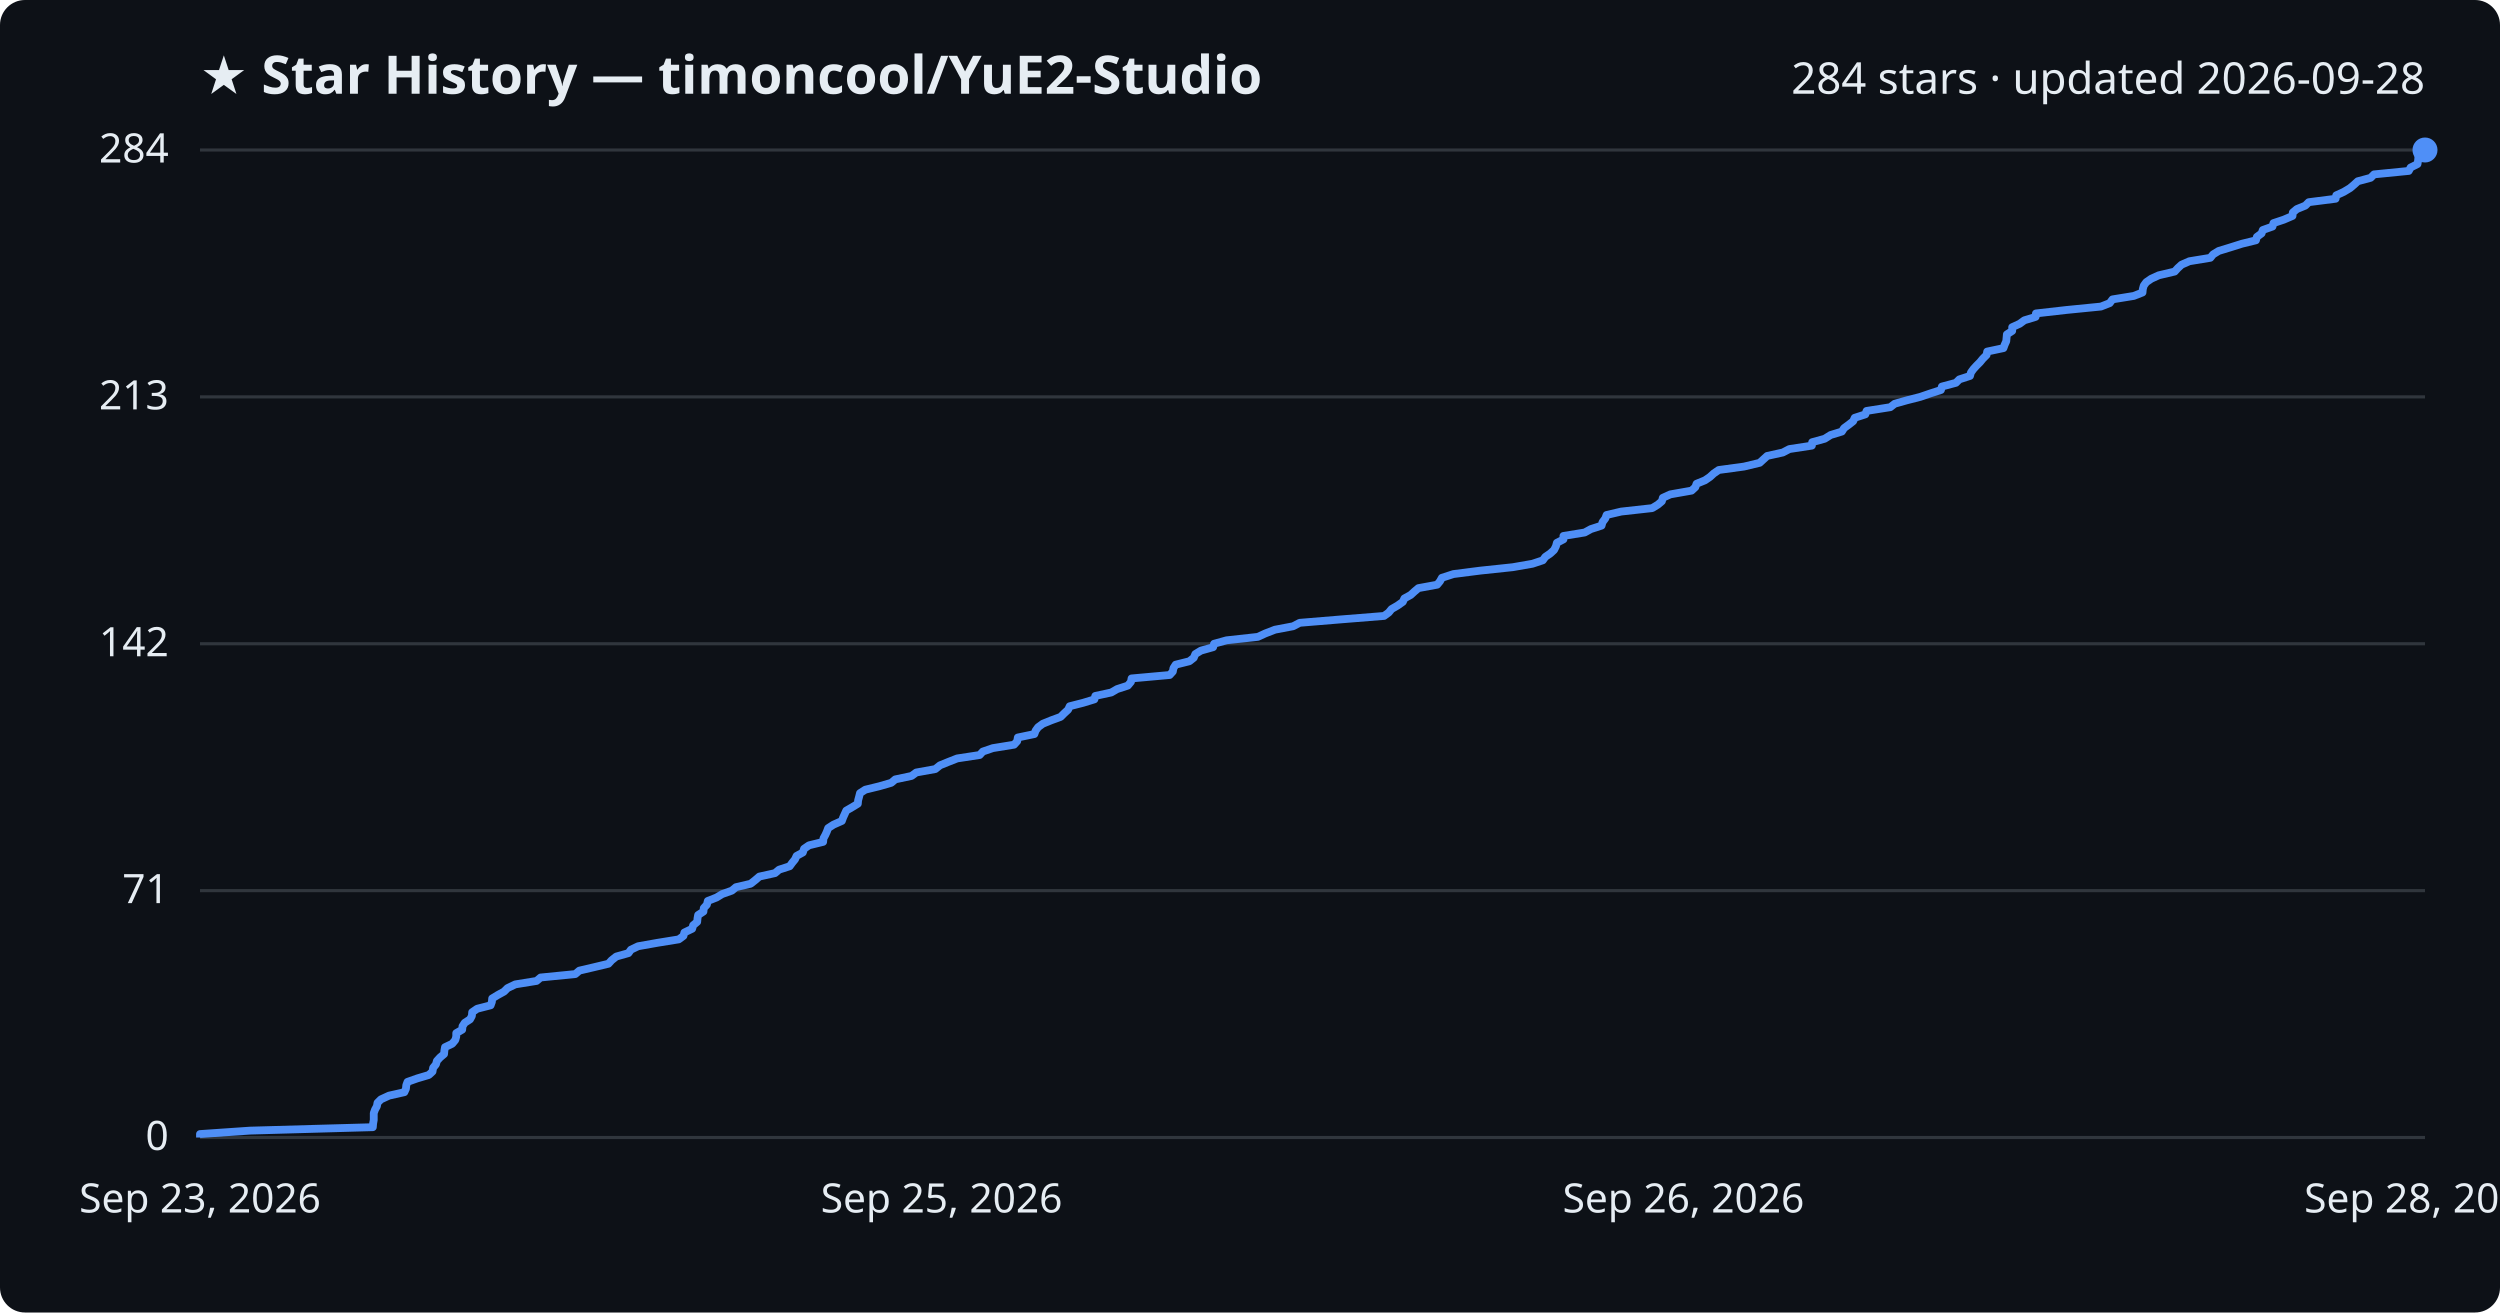
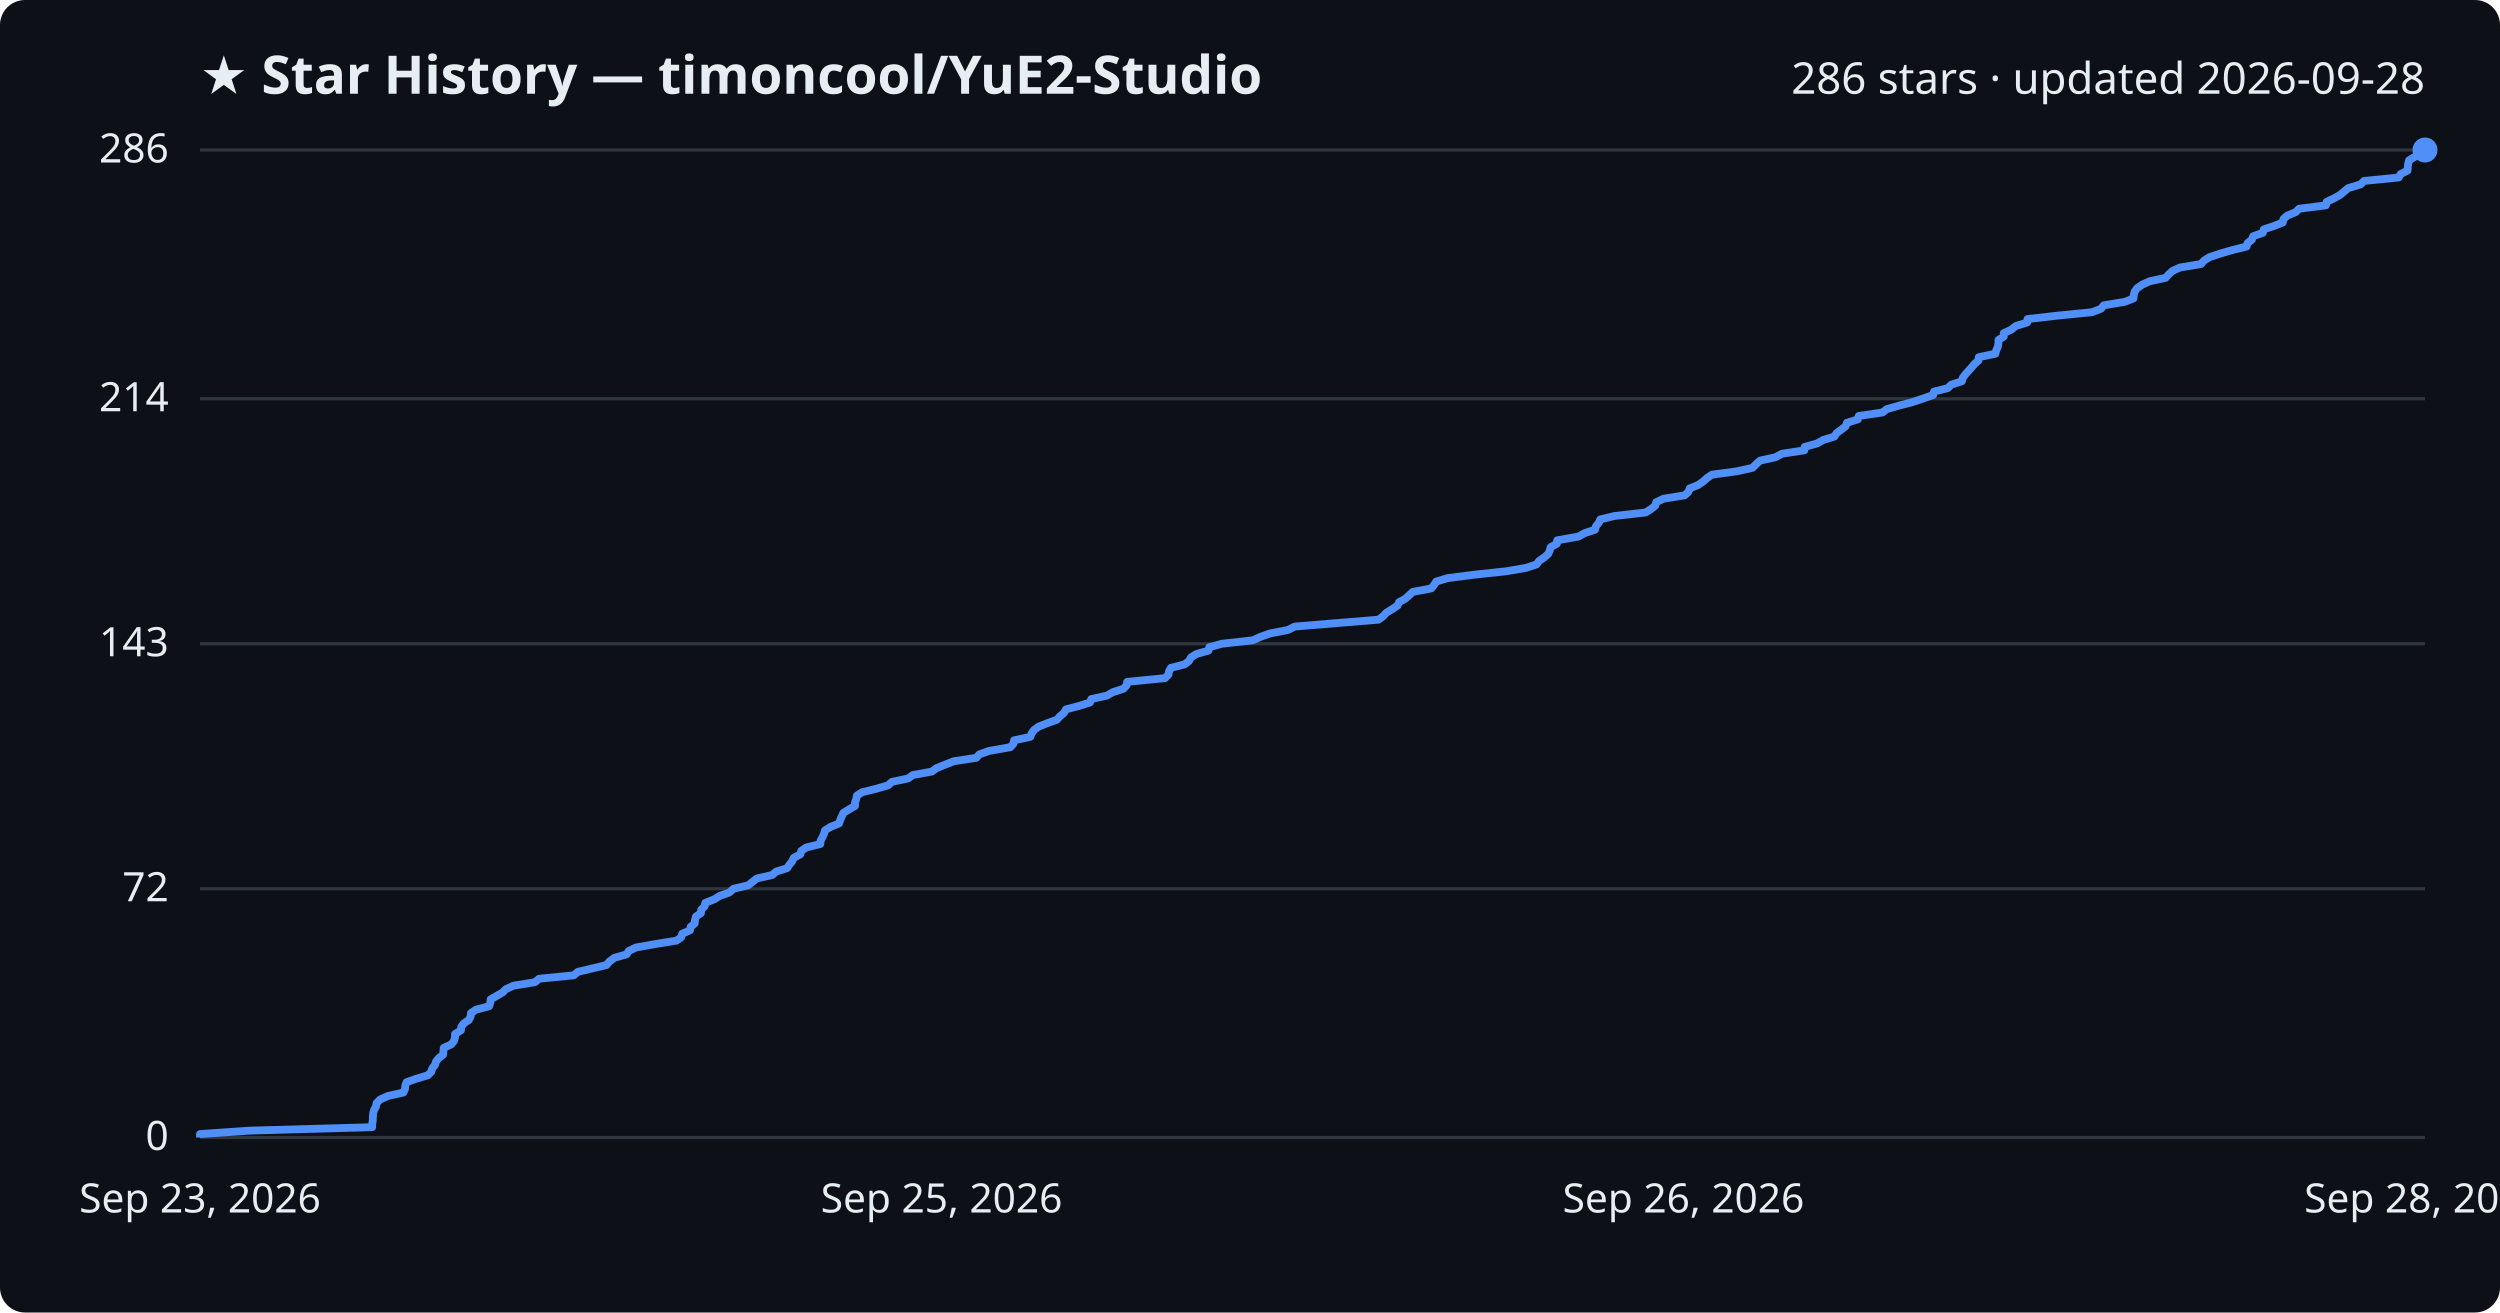
<svg xmlns="http://www.w3.org/2000/svg" viewBox="0 0 800 420" font-family="Segoe UI, sans-serif">
  <rect width="800" height="420" fill="#0d1117" rx="8" />
  <text x="64" y="30" fill="#e6edf3" font-size="17" font-weight="700">★ Star History — timoncool/YuE2-Studio</text>
-   <text x="776" y="30" fill="#e6edf3" font-size="14" text-anchor="end">284 stars · updated 2026-09-28</text>
+   <text x="776" y="30" fill="#e6edf3" font-size="14" text-anchor="end">286 stars · updated 2026-09-28</text>
  <line x1="64" y1="364.0" x2="776" y2="364.0" stroke="#30363d" stroke-width="1" />
  <text x="54" y="368.0" fill="#e6edf3" font-size="13" text-anchor="end">0</text>
-   <line x1="64" y1="285.0" x2="776" y2="285.0" stroke="#30363d" stroke-width="1" />
-   <text x="54" y="289.0" fill="#e6edf3" font-size="13" text-anchor="end">71</text>
+   <line x1="64" y1="284.4" x2="776" y2="284.4" stroke="#30363d" stroke-width="1" />
+   <text x="54" y="288.4" fill="#e6edf3" font-size="13" text-anchor="end">72</text>
  <line x1="64" y1="206.0" x2="776" y2="206.0" stroke="#30363d" stroke-width="1" />
-   <text x="54" y="210.0" fill="#e6edf3" font-size="13" text-anchor="end">142</text>
-   <line x1="64" y1="127.0" x2="776" y2="127.0" stroke="#30363d" stroke-width="1" />
-   <text x="54" y="131.0" fill="#e6edf3" font-size="13" text-anchor="end">213</text>
+   <text x="54" y="210.0" fill="#e6edf3" font-size="13" text-anchor="end">143</text>
+   <line x1="64" y1="127.6" x2="776" y2="127.6" stroke="#30363d" stroke-width="1" />
+   <text x="54" y="131.6" fill="#e6edf3" font-size="13" text-anchor="end">214</text>
  <line x1="64" y1="48.0" x2="776" y2="48.0" stroke="#30363d" stroke-width="1" />
-   <text x="54" y="52.0" fill="#e6edf3" font-size="13" text-anchor="end">284</text>
-   <path d="M64.0,364.0 L64.0,362.9 L80.0,361.8 L119.3,360.7 L119.4,359.5 L119.6,358.4 L119.6,357.3 L119.6,356.2 L120.0,355.1 L120.6,354.0 L120.8,352.9 L121.9,351.8 L124.5,350.6 L129.4,349.5 L129.9,348.4 L130.0,347.3 L130.4,346.2 L133.5,345.1 L137.2,344.0 L138.4,342.9 L138.6,341.7 L139.5,340.6 L139.8,339.5 L140.8,338.4 L142.1,337.3 L142.2,336.2 L142.4,335.1 L144.7,334.0 L145.7,332.8 L146.0,331.7 L146.0,330.6 L147.9,329.5 L148.0,328.4 L148.7,327.3 L150.4,326.2 L151.0,325.1 L151.1,323.9 L152.7,322.8 L157.0,321.7 L157.4,320.6 L157.5,319.5 L159.3,318.4 L161.3,317.3 L162.4,316.2 L164.9,315.0 L171.7,313.9 L173.0,312.8 L184.1,311.7 L185.4,310.6 L190.1,309.5 L194.7,308.4 L195.7,307.3 L197.2,306.1 L201.1,305.0 L201.9,303.9 L204.2,302.8 L210.4,301.7 L217.2,300.6 L218.7,299.5 L219.0,298.4 L221.5,297.2 L221.8,296.1 L223.1,295.0 L223.2,293.9 L223.4,292.8 L225.1,291.7 L225.2,290.6 L226.2,289.5 L226.5,288.3 L229.3,287.2 L231.1,286.1 L234.2,285.0 L235.5,283.9 L240.2,282.8 L241.6,281.7 L243.0,280.5 L248.0,279.4 L249.3,278.3 L252.7,277.2 L253.5,276.1 L254.4,275.0 L254.9,273.9 L256.9,272.8 L257.3,271.6 L258.9,270.5 L263.4,269.4 L263.5,268.3 L264.1,267.2 L264.6,266.1 L265.0,265.0 L266.7,263.9 L269.4,262.7 L269.8,261.6 L270.3,260.5 L270.8,259.4 L272.7,258.3 L274.5,257.2 L274.6,256.1 L274.9,255.0 L275.2,253.8 L276.9,252.7 L281.4,251.6 L285.2,250.5 L286.5,249.4 L291.7,248.3 L293.2,247.2 L299.3,246.1 L300.8,244.9 L303.5,243.8 L306.3,242.7 L313.5,241.6 L314.5,240.5 L317.7,239.4 L324.5,238.3 L325.5,237.2 L325.7,236.0 L331.0,234.9 L331.4,233.8 L332.2,232.7 L333.7,231.6 L336.4,230.5 L339.4,229.4 L340.5,228.3 L341.8,227.1 L342.3,226.0 L346.6,224.9 L350.2,223.8 L350.5,222.7 L355.6,221.6 L357.5,220.5 L360.9,219.4 L361.9,218.2 L362.1,217.1 L374.3,216.0 L375.3,214.9 L375.5,213.8 L376.2,212.7 L380.6,211.6 L382.0,210.5 L382.5,209.3 L384.3,208.2 L388.2,207.1 L388.5,206.0 L392.5,204.9 L402.5,203.8 L404.9,202.7 L408.0,201.5 L413.8,200.4 L415.9,199.3 L429.2,198.2 L442.9,197.1 L444.4,196.0 L445.3,194.9 L447.2,193.8 L448.9,192.6 L449.4,191.5 L451.4,190.4 L452.6,189.3 L453.9,188.2 L459.9,187.1 L460.8,186.0 L461.4,184.9 L465.1,183.7 L473.7,182.6 L484.1,181.5 L490.4,180.4 L493.7,179.3 L494.5,178.2 L496.1,177.1 L497.3,176.0 L497.9,174.8 L498.2,173.7 L500.3,172.6 L500.3,171.5 L507.1,170.4 L509.1,169.3 L512.5,168.2 L512.8,167.1 L513.7,165.9 L514.1,164.8 L518.8,163.7 L528.7,162.6 L530.5,161.5 L531.8,160.4 L532.1,159.3 L534.5,158.2 L541.3,157.0 L542.5,155.9 L542.9,154.8 L545.6,153.7 L547.2,152.6 L548.4,151.5 L550.0,150.4 L558.1,149.3 L563.1,148.1 L564.3,147.0 L565.5,145.9 L570.5,144.8 L572.6,143.7 L579.8,142.6 L579.9,141.5 L583.9,140.4 L585.8,139.2 L589.4,138.1 L590.1,137.0 L591.6,135.9 L593.0,134.8 L593.5,133.7 L596.9,132.6 L597.3,131.5 L604.9,130.3 L606.3,129.2 L610.2,128.1 L614.5,127.0 L617.7,125.9 L621.1,124.8 L621.4,123.7 L625.9,122.5 L627.0,121.4 L630.4,120.3 L630.7,119.2 L631.5,118.1 L632.5,117.0 L633.6,115.9 L634.5,114.8 L635.7,113.6 L635.9,112.5 L641.1,111.4 L641.5,110.3 L642.0,109.2 L642.1,108.1 L642.2,107.0 L643.9,105.9 L643.9,104.7 L646.3,103.6 L647.8,102.5 L651.4,101.4 L651.5,100.3 L661.2,99.2 L672.3,98.1 L675.1,97.0 L676.0,95.8 L682.8,94.7 L685.6,93.6 L685.7,92.5 L686.0,91.4 L686.8,90.3 L688.4,89.2 L690.8,88.1 L695.9,86.9 L696.9,85.8 L698.1,84.7 L700.6,83.6 L707.3,82.5 L708.2,81.4 L710.0,80.3 L713.6,79.2 L717.4,78.0 L721.9,76.9 L722.2,75.8 L723.7,74.7 L724.1,73.6 L727.2,72.5 L727.5,71.4 L730.8,70.3 L733.6,69.1 L733.7,68.0 L735.0,66.9 L737.7,65.8 L738.8,64.7 L747.4,63.6 L747.6,62.5 L750.0,61.4 L752.0,60.2 L753.3,59.1 L754.5,58.0 L758.6,56.9 L759.7,55.8 L770.8,54.7 L771.4,53.6 L773.6,52.5 L773.8,51.3 L773.9,50.2 L774.2,49.1 L776.0,48.0 L776.0,48.0" fill="none" stroke="#4f8ff7" stroke-width="2.5" stroke-linejoin="round" />
+   <text x="54" y="52.0" fill="#e6edf3" font-size="13" text-anchor="end">286</text>
+   <path d="M64.0,364.0 L64.0,362.9 L79.9,361.8 L119.1,360.7 L119.1,359.6 L119.3,358.5 L119.3,357.4 L119.4,356.3 L119.7,355.2 L120.3,354.1 L120.5,353.0 L121.7,351.8 L124.2,350.7 L129.1,349.6 L129.6,348.5 L129.7,347.4 L130.1,346.3 L133.2,345.2 L136.9,344.1 L138.0,343.0 L138.3,341.9 L139.2,340.8 L139.5,339.7 L140.4,338.6 L141.8,337.5 L141.9,336.4 L142.0,335.3 L144.4,334.2 L145.3,333.1 L145.6,332.0 L145.6,330.9 L147.5,329.7 L147.6,328.6 L148.4,327.5 L150.0,326.4 L150.6,325.3 L150.7,324.2 L152.3,323.1 L156.5,322.0 L156.9,320.9 L157.0,319.8 L158.9,318.7 L160.8,317.6 L161.9,316.5 L164.4,315.4 L171.2,314.3 L172.5,313.2 L183.6,312.1 L184.9,311.0 L189.5,309.9 L194.1,308.8 L195.0,307.7 L196.6,306.5 L200.5,305.4 L201.2,304.3 L203.5,303.2 L209.7,302.1 L216.5,301.0 L218.0,299.9 L218.3,298.8 L220.8,297.7 L221.0,296.6 L222.3,295.5 L222.4,294.4 L222.7,293.3 L224.3,292.2 L224.4,291.1 L225.5,290.0 L225.7,288.9 L228.5,287.8 L230.3,286.7 L233.4,285.6 L234.7,284.4 L239.4,283.3 L240.8,282.2 L242.2,281.1 L247.1,280.0 L248.4,278.9 L251.9,277.8 L252.6,276.7 L253.5,275.6 L254.0,274.5 L256.1,273.4 L256.4,272.3 L258.0,271.2 L262.5,270.1 L262.6,269.0 L263.2,267.9 L263.7,266.8 L264.0,265.7 L265.8,264.6 L268.5,263.5 L268.9,262.3 L269.4,261.2 L269.9,260.1 L271.7,259.0 L273.6,257.9 L273.6,256.8 L274.0,255.7 L274.2,254.6 L275.9,253.5 L280.4,252.4 L284.2,251.3 L285.4,250.2 L290.6,249.1 L292.1,248.0 L298.2,246.9 L299.7,245.8 L302.4,244.7 L305.2,243.6 L312.4,242.5 L313.4,241.4 L316.5,240.3 L323.3,239.1 L324.3,238.0 L324.5,236.9 L329.7,235.8 L330.1,234.7 L330.9,233.6 L332.4,232.5 L335.2,231.4 L338.2,230.3 L339.2,229.2 L340.5,228.1 L341.1,227.0 L345.3,225.9 L348.8,224.8 L349.2,223.7 L354.2,222.6 L356.1,221.5 L359.5,220.4 L360.5,219.3 L360.7,218.2 L372.8,217.0 L373.9,215.9 L374.1,214.8 L374.7,213.7 L379.1,212.6 L380.5,211.5 L381.1,210.4 L382.8,209.3 L386.7,208.2 L387.0,207.1 L391.0,206.0 L400.9,204.9 L403.3,203.8 L406.4,202.7 L412.1,201.6 L414.3,200.5 L427.6,199.4 L441.1,198.3 L442.6,197.2 L443.6,196.1 L445.4,195.0 L447.2,193.8 L447.7,192.7 L449.7,191.6 L450.9,190.5 L452.1,189.4 L458.0,188.3 L458.9,187.2 L459.6,186.1 L463.2,185.0 L471.8,183.9 L482.1,182.8 L488.4,181.7 L491.7,180.6 L492.5,179.5 L494.1,178.4 L495.4,177.3 L495.9,176.2 L496.2,175.1 L498.2,174.0 L498.3,172.9 L505.1,171.7 L507.1,170.6 L510.4,169.5 L510.7,168.4 L511.6,167.3 L512.1,166.2 L516.7,165.1 L526.6,164.0 L528.3,162.9 L529.7,161.8 L530.0,160.7 L532.3,159.6 L539.1,158.5 L540.3,157.4 L540.7,156.3 L543.4,155.2 L545.0,154.1 L546.2,153.0 L547.8,151.9 L555.9,150.8 L560.8,149.7 L562.0,148.5 L563.2,147.4 L568.2,146.3 L570.2,145.2 L577.4,144.1 L577.5,143.0 L581.5,141.9 L583.4,140.8 L587.0,139.7 L587.7,138.6 L589.2,137.5 L590.6,136.4 L591.0,135.3 L594.5,134.2 L594.8,133.1 L602.4,132.0 L603.8,130.9 L607.7,129.8 L611.9,128.7 L615.2,127.6 L618.6,126.4 L618.9,125.3 L623.3,124.2 L624.4,123.1 L627.8,122.0 L628.1,120.9 L628.9,119.8 L629.9,118.7 L630.9,117.6 L631.8,116.5 L633.1,115.4 L633.2,114.3 L638.5,113.2 L638.8,112.1 L639.3,111.0 L639.5,109.9 L639.5,108.8 L641.2,107.7 L641.2,106.6 L643.6,105.5 L645.1,104.3 L648.7,103.2 L648.8,102.1 L658.4,101.0 L669.5,99.9 L672.3,98.8 L673.2,97.7 L679.9,96.6 L682.7,95.5 L682.8,94.4 L683.1,93.3 L683.9,92.2 L685.5,91.1 L687.9,90.0 L693.0,88.9 L694.0,87.8 L695.2,86.7 L697.6,85.6 L704.3,84.5 L705.3,83.4 L707.0,82.3 L710.6,81.1 L714.4,80.0 L718.9,78.9 L719.2,77.8 L720.6,76.7 L721.0,75.6 L724.1,74.5 L724.4,73.4 L727.7,72.3 L730.5,71.2 L730.7,70.1 L731.9,69.0 L734.6,67.9 L735.7,66.8 L744.3,65.7 L744.5,64.6 L746.8,63.5 L748.8,62.4 L750.1,61.3 L751.4,60.2 L755.4,59.0 L756.5,57.9 L767.6,56.8 L768.2,55.7 L770.4,54.6 L770.5,53.5 L770.6,52.4 L770.9,51.3 L772.7,50.2 L776.0,49.1 L776.0,48.0 L776.0,48.0" fill="none" stroke="#4f8ff7" stroke-width="2.5" stroke-linejoin="round" />
  <circle cx="776.0" cy="48.0" r="4" fill="#4f8ff7" />
  <text x="64.0" y="388" fill="#e6edf3" font-size="13" text-anchor="middle">Sep 23, 2026</text>
  <text x="301.3" y="388" fill="#e6edf3" font-size="13" text-anchor="middle">Sep 25, 2026</text>
  <text x="538.7" y="388" fill="#e6edf3" font-size="13" text-anchor="middle">Sep 26, 2026</text>
  <text x="776.0" y="388" fill="#e6edf3" font-size="13" text-anchor="middle">Sep 28, 2026</text>
</svg>
